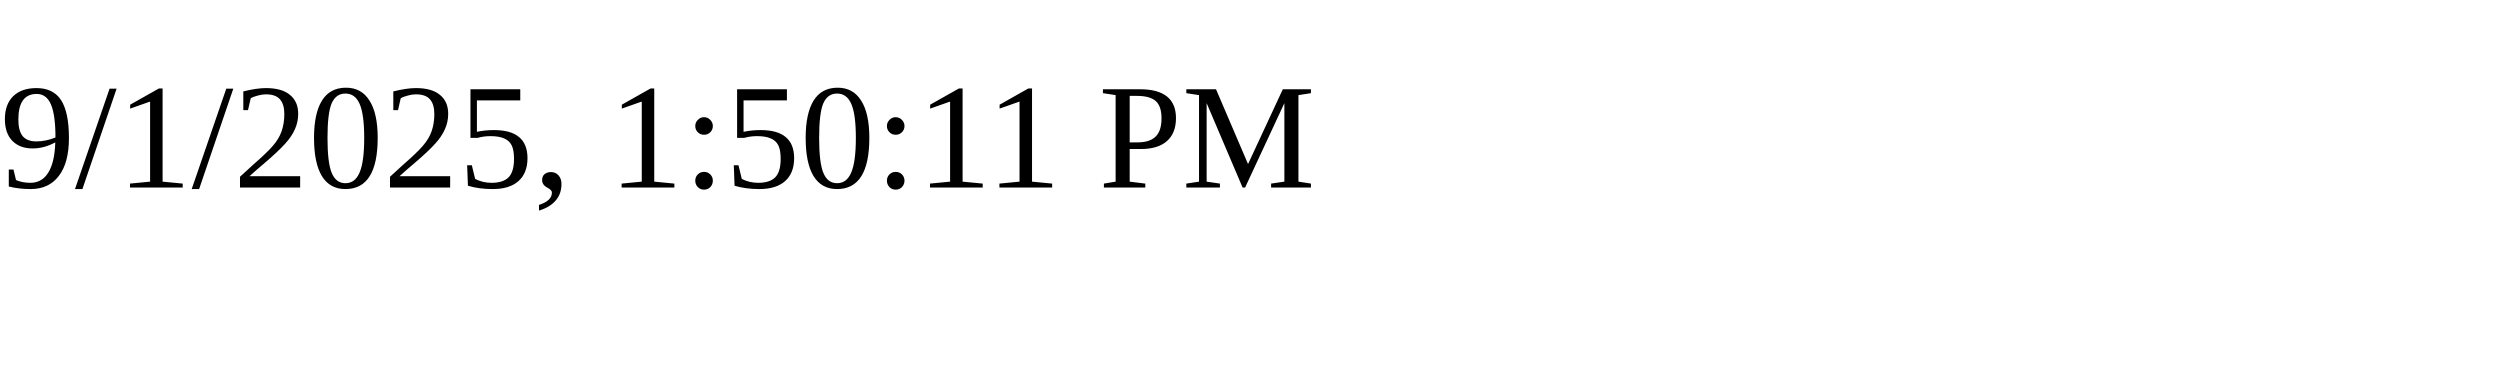
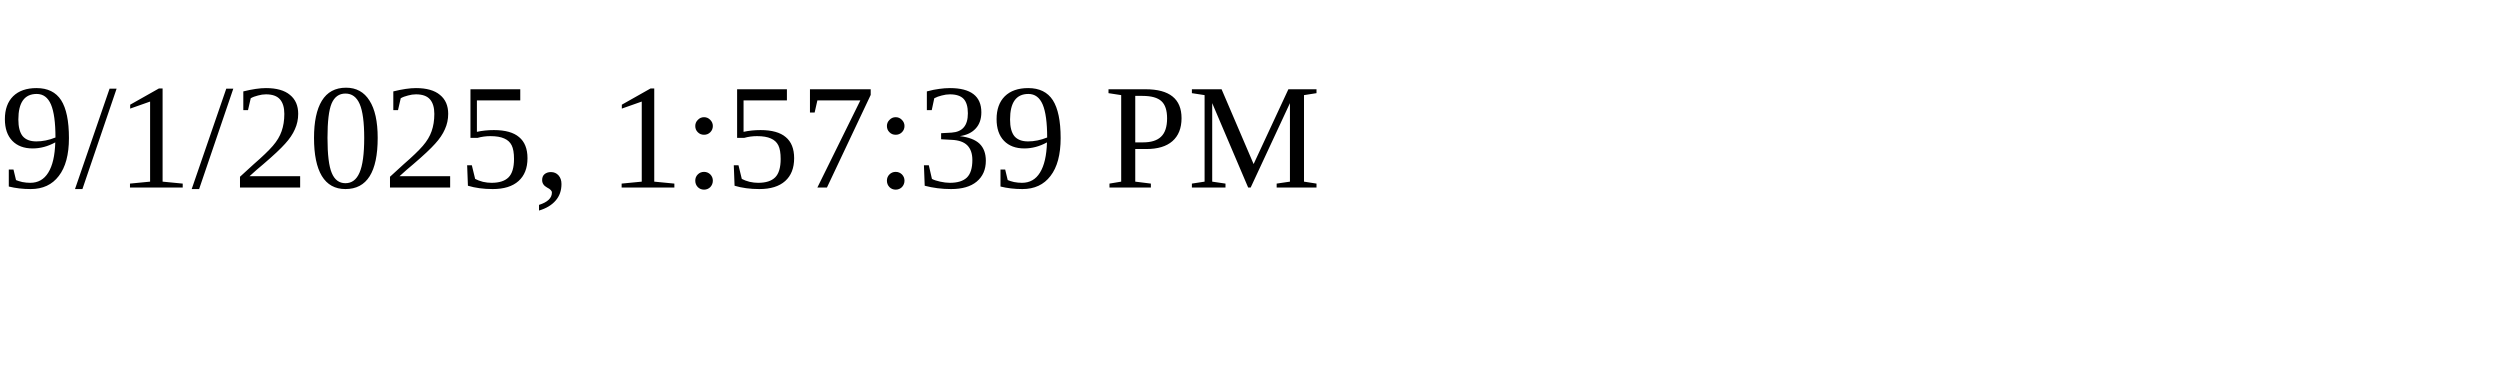
<svg xmlns="http://www.w3.org/2000/svg" height="30" width="200">
-   <text x="0" y="15">9/1/2025, 1:50:11 PM</text>
+   <text x="0" y="15">9/1/2025, 1:57:39 PM</text>
</svg>
